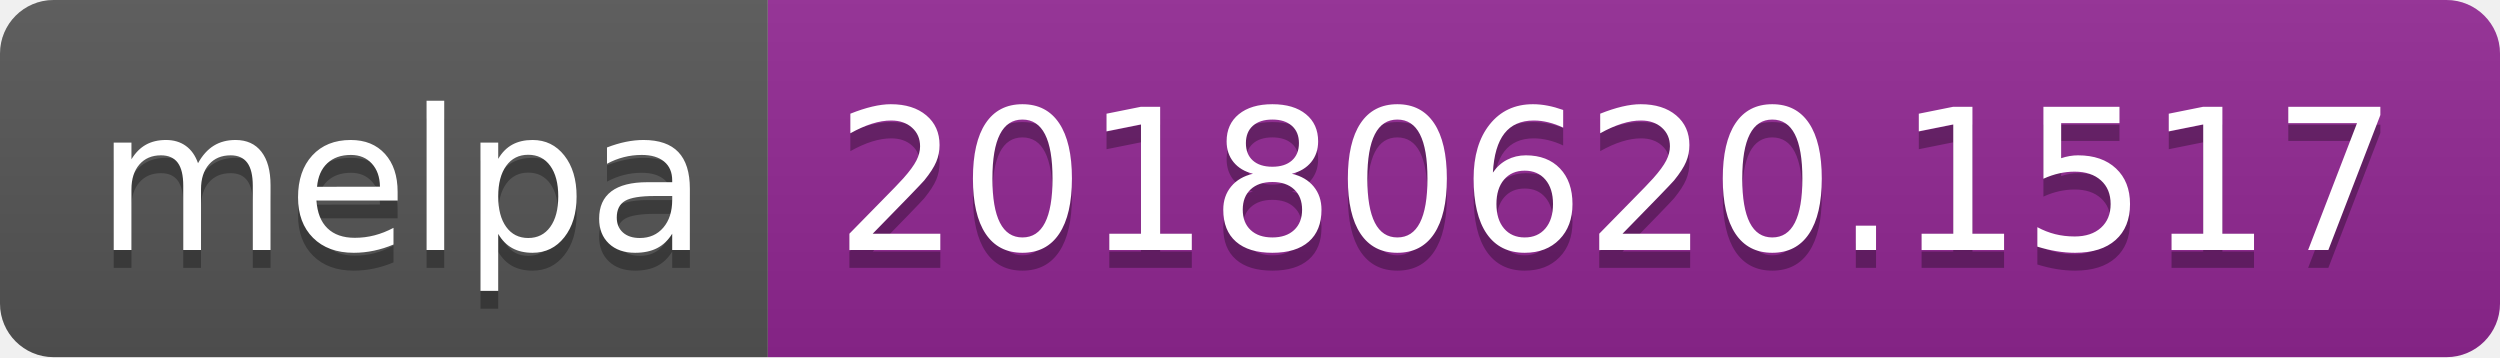
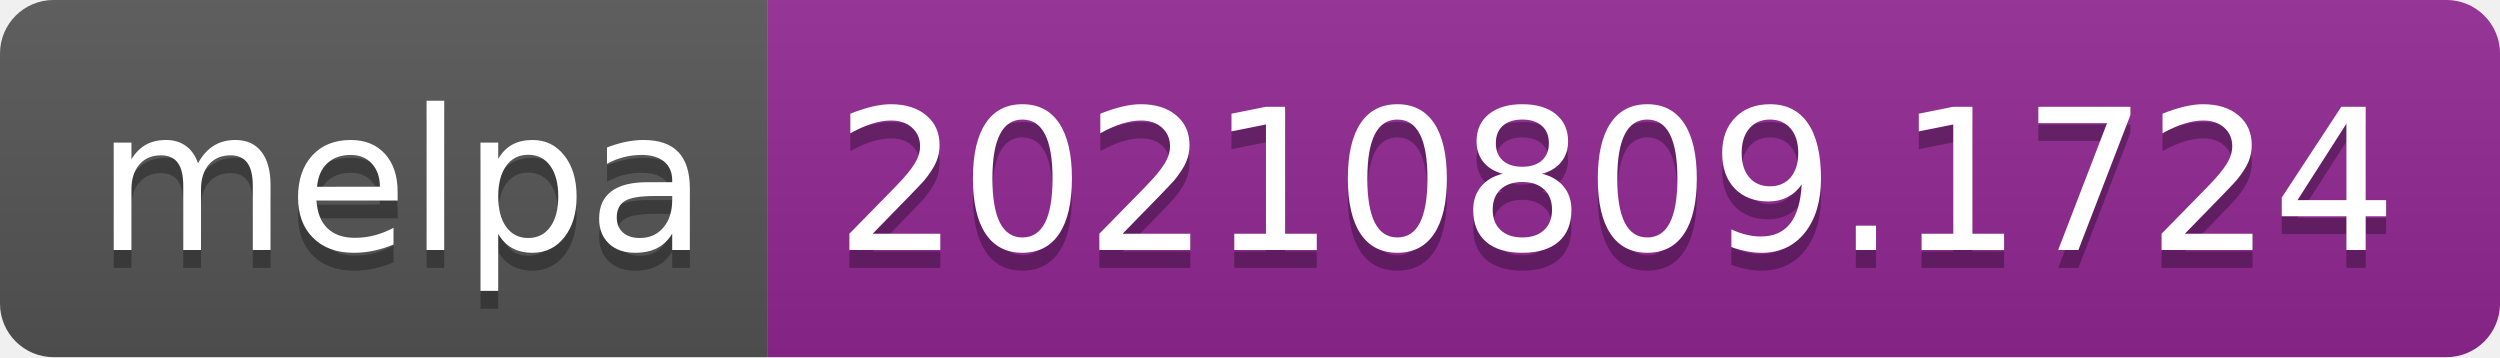
- <svg xmlns="http://www.w3.org/2000/svg" width="140" height="20" role="img" aria-label="melpa: 20180620.1517">
+ <svg xmlns="http://www.w3.org/2000/svg" width="140" height="20" role="img" aria-label="melpa: 20210809.1724">
  <linearGradient id="s" x2="0" y2="100%">
    <stop offset="0" stop-color="#bbb" stop-opacity=".1" />
    <stop offset="1" stop-opacity=".1" />
  </linearGradient>
  <clipPath id="r">
    <rect width="140" height="20" rx="3" fill="#fff" />
  </clipPath>
  <g clip-path="url(#r)">
    <rect width="43" height="20" fill="#555" />
    <rect x="43" width="97" height="20" fill="#922793" />
    <rect width="140" height="20" fill="url(#s)" />
  </g>
  <g fill="#fff" text-anchor="middle" font-family="Verdana,Geneva,DejaVu Sans,sans-serif" text-rendering="geometricPrecision" font-size="110">
    <text aria-hidden="true" x="225" y="150" fill="#010101" fill-opacity=".3" transform="scale(.1)" textLength="330">melpa</text>
    <text x="225" y="140" transform="scale(.1)" fill="#fff" textLength="330">melpa</text>
-     <text aria-hidden="true" x="905" y="150" fill="#010101" fill-opacity=".3" transform="scale(.1)" textLength="870">20180620.1517</text>
-     <text x="905" y="140" transform="scale(.1)" fill="#fff" textLength="870">20180620.1517</text>
+     <text aria-hidden="true" x="905" y="150" fill="#010101" fill-opacity=".3" transform="scale(.1)" textLength="870">20210809.1724</text>
+     <text x="905" y="140" transform="scale(.1)" fill="#fff" textLength="870">20210809.1724</text>
  </g>
</svg>
